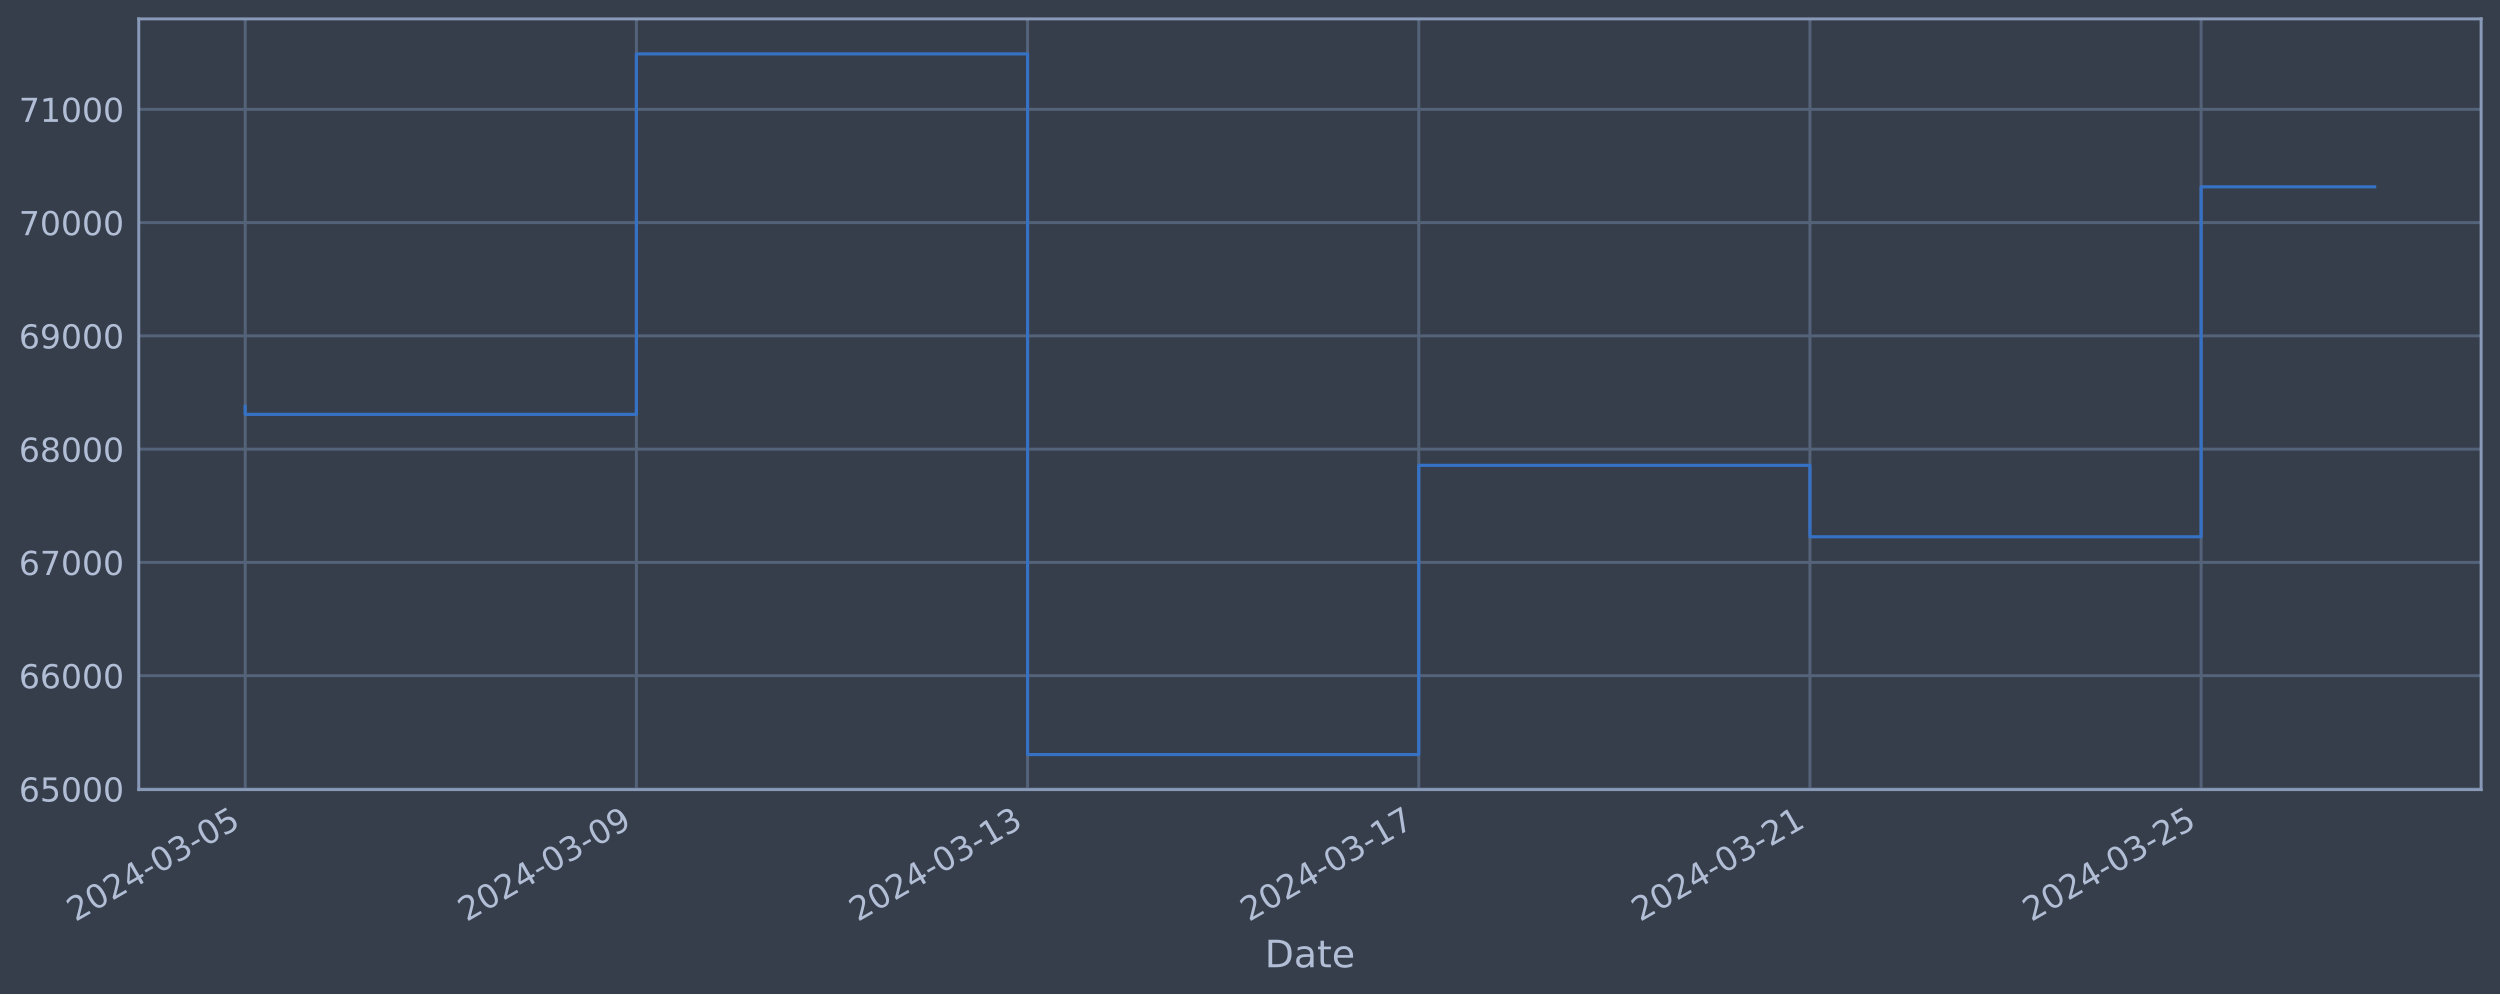
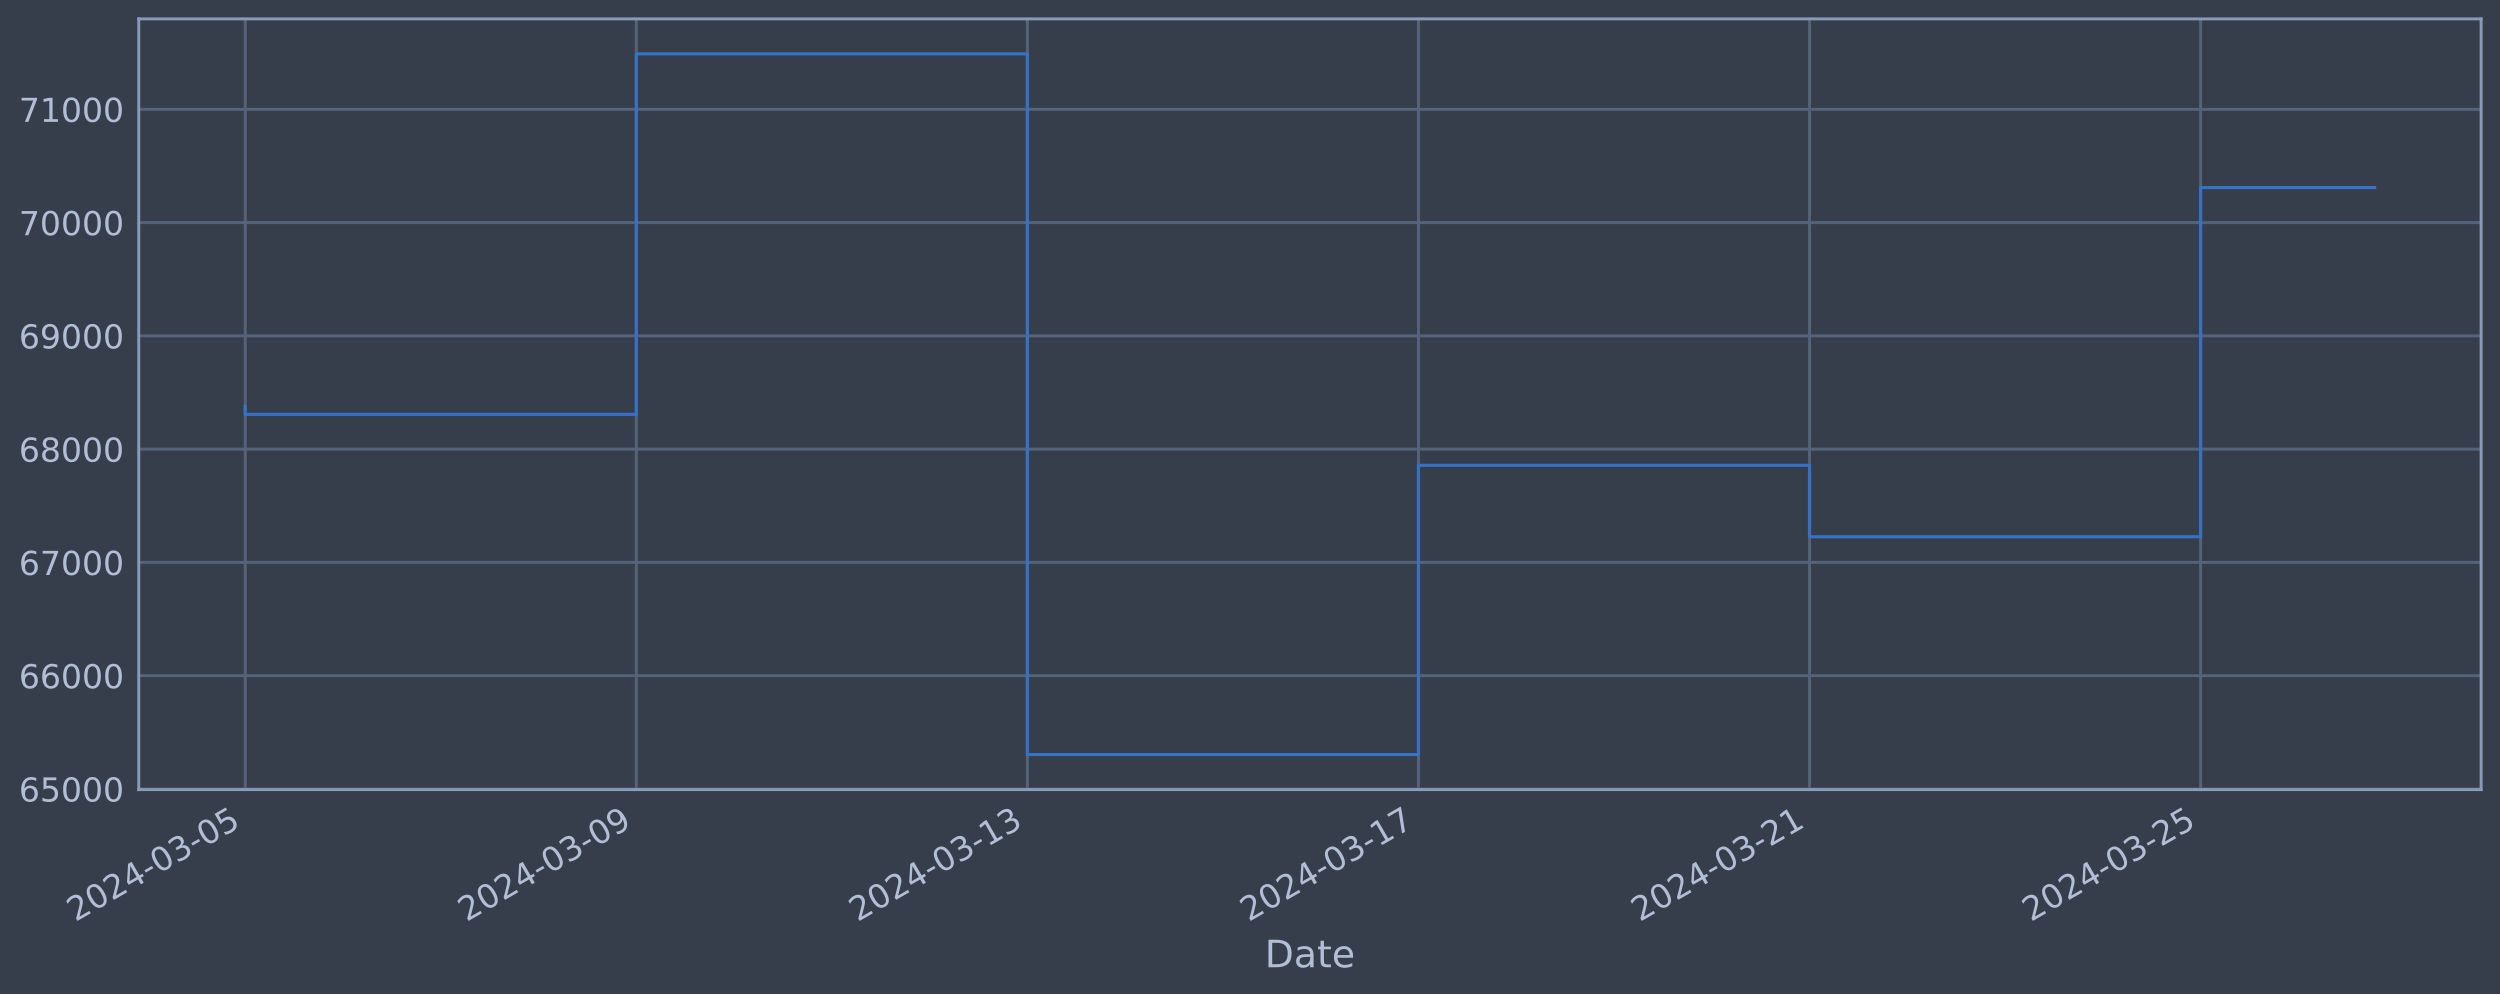
<svg xmlns="http://www.w3.org/2000/svg" xmlns:xlink="http://www.w3.org/1999/xlink" width="952.884pt" height="378.87pt" viewBox="0 0 952.884 378.87" version="1.1">
  <defs>
    <style type="text/css">*{stroke-linejoin: round; stroke-linecap: butt}</style>
  </defs>
  <g id="figure_1">
    <g id="patch_1">
      <path d="M 0 378.87  L 952.884 378.87  L 952.884 0  L 0 0  z " style="fill: #373e4b" />
    </g>
    <g id="axes_1">
      <g id="patch_2">
        <path d="M 52.884 300.96  L 945.684 300.96  L 945.684 7.2  L 52.884 7.2  z " style="fill: #373e4b" />
      </g>
      <g id="matplotlib.axis_1">
        <g id="xtick_1">
          <g id="line2d_1">
-             <path d="M 93.466 300.96  L 93.466 7.2  " clip-path="url(#p53ce92c03f)" style="fill: none; stroke: #546379; stroke-width: 1.12; stroke-linecap: square" />
+             <path d="M 93.466 300.96  L 93.466 7.2  " clip-path="url(#p35aa7e9873)" style="fill: none; stroke: #546379; stroke-width: 1.12; stroke-linecap: square" />
          </g>
          <g id="line2d_2" />
          <g id="text_1">
            <g style="fill: #b1bed6" transform="translate(28.74006 351.4642) rotate(-30) scale(0.126 -0.126)">
              <defs>
                <path id="DejaVuSans-32" d="M 1228 531  L 3431 531  L 3431 0  L 469 0  L 469 531  Q 828 903 1448 1529  Q 2069 2156 2228 2338  Q 2531 2678 2651 2914  Q 2772 3150 2772 3378  Q 2772 3750 2511 3984  Q 2250 4219 1831 4219  Q 1534 4219 1204 4116  Q 875 4013 500 3803  L 500 4441  Q 881 4594 1212 4672  Q 1544 4750 1819 4750  Q 2544 4750 2975 4387  Q 3406 4025 3406 3419  Q 3406 3131 3298 2873  Q 3191 2616 2906 2266  Q 2828 2175 2409 1742  Q 1991 1309 1228 531  z " transform="scale(0.015625)" />
                <path id="DejaVuSans-30" d="M 2034 4250  Q 1547 4250 1301 3770  Q 1056 3291 1056 2328  Q 1056 1369 1301 889  Q 1547 409 2034 409  Q 2525 409 2770 889  Q 3016 1369 3016 2328  Q 3016 3291 2770 3770  Q 2525 4250 2034 4250  z M 2034 4750  Q 2819 4750 3233 4129  Q 3647 3509 3647 2328  Q 3647 1150 3233 529  Q 2819 -91 2034 -91  Q 1250 -91 836 529  Q 422 1150 422 2328  Q 422 3509 836 4129  Q 1250 4750 2034 4750  z " transform="scale(0.015625)" />
                <path id="DejaVuSans-34" d="M 2419 4116  L 825 1625  L 2419 1625  L 2419 4116  z M 2253 4666  L 3047 4666  L 3047 1625  L 3713 1625  L 3713 1100  L 3047 1100  L 3047 0  L 2419 0  L 2419 1100  L 313 1100  L 313 1709  L 2253 4666  z " transform="scale(0.015625)" />
                <path id="DejaVuSans-2d" d="M 313 2009  L 1997 2009  L 1997 1497  L 313 1497  L 313 2009  z " transform="scale(0.015625)" />
                <path id="DejaVuSans-33" d="M 2597 2516  Q 3050 2419 3304 2112  Q 3559 1806 3559 1356  Q 3559 666 3084 287  Q 2609 -91 1734 -91  Q 1441 -91 1130 -33  Q 819 25 488 141  L 488 750  Q 750 597 1062 519  Q 1375 441 1716 441  Q 2309 441 2620 675  Q 2931 909 2931 1356  Q 2931 1769 2642 2001  Q 2353 2234 1838 2234  L 1294 2234  L 1294 2753  L 1863 2753  Q 2328 2753 2575 2939  Q 2822 3125 2822 3475  Q 2822 3834 2567 4026  Q 2313 4219 1838 4219  Q 1578 4219 1281 4162  Q 984 4106 628 3988  L 628 4550  Q 988 4650 1302 4700  Q 1616 4750 1894 4750  Q 2613 4750 3031 4423  Q 3450 4097 3450 3541  Q 3450 3153 3228 2886  Q 3006 2619 2597 2516  z " transform="scale(0.015625)" />
                <path id="DejaVuSans-35" d="M 691 4666  L 3169 4666  L 3169 4134  L 1269 4134  L 1269 2991  Q 1406 3038 1543 3061  Q 1681 3084 1819 3084  Q 2600 3084 3056 2656  Q 3513 2228 3513 1497  Q 3513 744 3044 326  Q 2575 -91 1722 -91  Q 1428 -91 1123 -41  Q 819 9 494 109  L 494 744  Q 775 591 1075 516  Q 1375 441 1709 441  Q 2250 441 2565 725  Q 2881 1009 2881 1497  Q 2881 1984 2565 2268  Q 2250 2553 1709 2553  Q 1456 2553 1204 2497  Q 953 2441 691 2322  L 691 4666  z " transform="scale(0.015625)" />
              </defs>
              <use xlink:href="#DejaVuSans-32" />
              <use xlink:href="#DejaVuSans-30" x="63.623" />
              <use xlink:href="#DejaVuSans-32" x="127.246" />
              <use xlink:href="#DejaVuSans-34" x="190.869" />
              <use xlink:href="#DejaVuSans-2d" x="254.492" />
              <use xlink:href="#DejaVuSans-30" x="290.576" />
              <use xlink:href="#DejaVuSans-33" x="354.199" />
              <use xlink:href="#DejaVuSans-2d" x="417.822" />
              <use xlink:href="#DejaVuSans-30" x="453.906" />
              <use xlink:href="#DejaVuSans-35" x="517.529" />
            </g>
          </g>
        </g>
        <g id="xtick_2">
          <g id="line2d_3">
-             <path d="M 242.565 300.96  L 242.565 7.2  " clip-path="url(#p53ce92c03f)" style="fill: none; stroke: #546379; stroke-width: 1.12; stroke-linecap: square" />
+             <path d="M 242.527 300.96  L 242.527 7.2  " clip-path="url(#p35aa7e9873)" style="fill: none; stroke: #546379; stroke-width: 1.12; stroke-linecap: square" />
          </g>
          <g id="line2d_4" />
          <g id="text_2">
-             <g style="fill: #b1bed6" transform="translate(177.8395 351.4642) rotate(-30) scale(0.126 -0.126)">
+             <g style="fill: #b1bed6" transform="translate(177.8015 351.4642) rotate(-30) scale(0.126 -0.126)">
              <defs>
                <path id="DejaVuSans-39" d="M 703 97  L 703 672  Q 941 559 1184 500  Q 1428 441 1663 441  Q 2288 441 2617 861  Q 2947 1281 2994 2138  Q 2813 1869 2534 1725  Q 2256 1581 1919 1581  Q 1219 1581 811 2004  Q 403 2428 403 3163  Q 403 3881 828 4315  Q 1253 4750 1959 4750  Q 2769 4750 3195 4129  Q 3622 3509 3622 2328  Q 3622 1225 3098 567  Q 2575 -91 1691 -91  Q 1453 -91 1209 -44  Q 966 3 703 97  z M 1959 2075  Q 2384 2075 2632 2365  Q 2881 2656 2881 3163  Q 2881 3666 2632 3958  Q 2384 4250 1959 4250  Q 1534 4250 1286 3958  Q 1038 3666 1038 3163  Q 1038 2656 1286 2365  Q 1534 2075 1959 2075  z " transform="scale(0.015625)" />
              </defs>
              <use xlink:href="#DejaVuSans-32" />
              <use xlink:href="#DejaVuSans-30" x="63.623" />
              <use xlink:href="#DejaVuSans-32" x="127.246" />
              <use xlink:href="#DejaVuSans-34" x="190.869" />
              <use xlink:href="#DejaVuSans-2d" x="254.492" />
              <use xlink:href="#DejaVuSans-30" x="290.576" />
              <use xlink:href="#DejaVuSans-33" x="354.199" />
              <use xlink:href="#DejaVuSans-2d" x="417.822" />
              <use xlink:href="#DejaVuSans-30" x="453.906" />
              <use xlink:href="#DejaVuSans-39" x="517.529" />
            </g>
          </g>
        </g>
        <g id="xtick_3">
          <g id="line2d_5">
-             <path d="M 391.664 300.96  L 391.664 7.2  " clip-path="url(#p53ce92c03f)" style="fill: none; stroke: #546379; stroke-width: 1.12; stroke-linecap: square" />
+             <path d="M 391.588 300.96  L 391.588 7.2  " clip-path="url(#p35aa7e9873)" style="fill: none; stroke: #546379; stroke-width: 1.12; stroke-linecap: square" />
          </g>
          <g id="line2d_6" />
          <g id="text_3">
-             <g style="fill: #b1bed6" transform="translate(326.9389 351.4642) rotate(-30) scale(0.126 -0.126)">
+             <g style="fill: #b1bed6" transform="translate(326.8629 351.4642) rotate(-30) scale(0.126 -0.126)">
              <defs>
                <path id="DejaVuSans-31" d="M 794 531  L 1825 531  L 1825 4091  L 703 3866  L 703 4441  L 1819 4666  L 2450 4666  L 2450 531  L 3481 531  L 3481 0  L 794 0  L 794 531  z " transform="scale(0.015625)" />
              </defs>
              <use xlink:href="#DejaVuSans-32" />
              <use xlink:href="#DejaVuSans-30" x="63.623" />
              <use xlink:href="#DejaVuSans-32" x="127.246" />
              <use xlink:href="#DejaVuSans-34" x="190.869" />
              <use xlink:href="#DejaVuSans-2d" x="254.492" />
              <use xlink:href="#DejaVuSans-30" x="290.576" />
              <use xlink:href="#DejaVuSans-33" x="354.199" />
              <use xlink:href="#DejaVuSans-2d" x="417.822" />
              <use xlink:href="#DejaVuSans-31" x="453.906" />
              <use xlink:href="#DejaVuSans-33" x="517.529" />
            </g>
          </g>
        </g>
        <g id="xtick_4">
          <g id="line2d_7">
-             <path d="M 540.764 300.96  L 540.764 7.2  " clip-path="url(#p53ce92c03f)" style="fill: none; stroke: #546379; stroke-width: 1.12; stroke-linecap: square" />
+             <path d="M 540.65 300.96  L 540.65 7.2  " clip-path="url(#p35aa7e9873)" style="fill: none; stroke: #546379; stroke-width: 1.12; stroke-linecap: square" />
          </g>
          <g id="line2d_8" />
          <g id="text_4">
-             <g style="fill: #b1bed6" transform="translate(476.0384 351.4642) rotate(-30) scale(0.126 -0.126)">
+             <g style="fill: #b1bed6" transform="translate(475.9243 351.4642) rotate(-30) scale(0.126 -0.126)">
              <defs>
                <path id="DejaVuSans-37" d="M 525 4666  L 3525 4666  L 3525 4397  L 1831 0  L 1172 0  L 2766 4134  L 525 4134  L 525 4666  z " transform="scale(0.015625)" />
              </defs>
              <use xlink:href="#DejaVuSans-32" />
              <use xlink:href="#DejaVuSans-30" x="63.623" />
              <use xlink:href="#DejaVuSans-32" x="127.246" />
              <use xlink:href="#DejaVuSans-34" x="190.869" />
              <use xlink:href="#DejaVuSans-2d" x="254.492" />
              <use xlink:href="#DejaVuSans-30" x="290.576" />
              <use xlink:href="#DejaVuSans-33" x="354.199" />
              <use xlink:href="#DejaVuSans-2d" x="417.822" />
              <use xlink:href="#DejaVuSans-31" x="453.906" />
              <use xlink:href="#DejaVuSans-37" x="517.529" />
            </g>
          </g>
        </g>
        <g id="xtick_5">
          <g id="line2d_9">
-             <path d="M 689.863 300.96  L 689.863 7.2  " clip-path="url(#p53ce92c03f)" style="fill: none; stroke: #546379; stroke-width: 1.12; stroke-linecap: square" />
+             <path d="M 689.711 300.96  L 689.711 7.2  " clip-path="url(#p35aa7e9873)" style="fill: none; stroke: #546379; stroke-width: 1.12; stroke-linecap: square" />
          </g>
          <g id="line2d_10" />
          <g id="text_5">
-             <g style="fill: #b1bed6" transform="translate(625.1378 351.4642) rotate(-30) scale(0.126 -0.126)">
+             <g style="fill: #b1bed6" transform="translate(624.9857 351.4642) rotate(-30) scale(0.126 -0.126)">
              <use xlink:href="#DejaVuSans-32" />
              <use xlink:href="#DejaVuSans-30" x="63.623" />
              <use xlink:href="#DejaVuSans-32" x="127.246" />
              <use xlink:href="#DejaVuSans-34" x="190.869" />
              <use xlink:href="#DejaVuSans-2d" x="254.492" />
              <use xlink:href="#DejaVuSans-30" x="290.576" />
              <use xlink:href="#DejaVuSans-33" x="354.199" />
              <use xlink:href="#DejaVuSans-2d" x="417.822" />
              <use xlink:href="#DejaVuSans-32" x="453.906" />
              <use xlink:href="#DejaVuSans-31" x="517.529" />
            </g>
          </g>
        </g>
        <g id="xtick_6">
          <g id="line2d_11">
-             <path d="M 838.963 300.96  L 838.963 7.2  " clip-path="url(#p53ce92c03f)" style="fill: none; stroke: #546379; stroke-width: 1.12; stroke-linecap: square" />
+             <path d="M 838.773 300.96  L 838.773 7.2  " clip-path="url(#p35aa7e9873)" style="fill: none; stroke: #546379; stroke-width: 1.12; stroke-linecap: square" />
          </g>
          <g id="line2d_12" />
          <g id="text_6">
-             <g style="fill: #b1bed6" transform="translate(774.2373 351.4642) rotate(-30) scale(0.126 -0.126)">
+             <g style="fill: #b1bed6" transform="translate(774.0471 351.4642) rotate(-30) scale(0.126 -0.126)">
              <use xlink:href="#DejaVuSans-32" />
              <use xlink:href="#DejaVuSans-30" x="63.623" />
              <use xlink:href="#DejaVuSans-32" x="127.246" />
              <use xlink:href="#DejaVuSans-34" x="190.869" />
              <use xlink:href="#DejaVuSans-2d" x="254.492" />
              <use xlink:href="#DejaVuSans-30" x="290.576" />
              <use xlink:href="#DejaVuSans-33" x="354.199" />
              <use xlink:href="#DejaVuSans-2d" x="417.822" />
              <use xlink:href="#DejaVuSans-32" x="453.906" />
              <use xlink:href="#DejaVuSans-35" x="517.529" />
            </g>
          </g>
        </g>
        <g id="text_7">
          <g style="fill: #b1bed6" transform="translate(482.0746 368.6753) scale(0.144 -0.144)">
            <defs>
              <path id="DejaVuSans-44" d="M 1259 4147  L 1259 519  L 2022 519  Q 2988 519 3436 956  Q 3884 1394 3884 2338  Q 3884 3275 3436 3711  Q 2988 4147 2022 4147  L 1259 4147  z M 628 4666  L 1925 4666  Q 3281 4666 3915 4102  Q 4550 3538 4550 2338  Q 4550 1131 3912 565  Q 3275 0 1925 0  L 628 0  L 628 4666  z " transform="scale(0.015625)" />
              <path id="DejaVuSans-61" d="M 2194 1759  Q 1497 1759 1228 1600  Q 959 1441 959 1056  Q 959 750 1161 570  Q 1363 391 1709 391  Q 2188 391 2477 730  Q 2766 1069 2766 1631  L 2766 1759  L 2194 1759  z M 3341 1997  L 3341 0  L 2766 0  L 2766 531  Q 2569 213 2275 61  Q 1981 -91 1556 -91  Q 1019 -91 701 211  Q 384 513 384 1019  Q 384 1609 779 1909  Q 1175 2209 1959 2209  L 2766 2209  L 2766 2266  Q 2766 2663 2505 2880  Q 2244 3097 1772 3097  Q 1472 3097 1187 3025  Q 903 2953 641 2809  L 641 3341  Q 956 3463 1253 3523  Q 1550 3584 1831 3584  Q 2591 3584 2966 3190  Q 3341 2797 3341 1997  z " transform="scale(0.015625)" />
              <path id="DejaVuSans-74" d="M 1172 4494  L 1172 3500  L 2356 3500  L 2356 3053  L 1172 3053  L 1172 1153  Q 1172 725 1289 603  Q 1406 481 1766 481  L 2356 481  L 2356 0  L 1766 0  Q 1100 0 847 248  Q 594 497 594 1153  L 594 3053  L 172 3053  L 172 3500  L 594 3500  L 594 4494  L 1172 4494  z " transform="scale(0.015625)" />
              <path id="DejaVuSans-65" d="M 3597 1894  L 3597 1613  L 953 1613  Q 991 1019 1311 708  Q 1631 397 2203 397  Q 2534 397 2845 478  Q 3156 559 3463 722  L 3463 178  Q 3153 47 2828 -22  Q 2503 -91 2169 -91  Q 1331 -91 842 396  Q 353 884 353 1716  Q 353 2575 817 3079  Q 1281 3584 2069 3584  Q 2775 3584 3186 3129  Q 3597 2675 3597 1894  z M 3022 2063  Q 3016 2534 2758 2815  Q 2500 3097 2075 3097  Q 1594 3097 1305 2825  Q 1016 2553 972 2059  L 3022 2063  z " transform="scale(0.015625)" />
            </defs>
            <use xlink:href="#DejaVuSans-44" />
            <use xlink:href="#DejaVuSans-61" x="77.002" />
            <use xlink:href="#DejaVuSans-74" x="138.281" />
            <use xlink:href="#DejaVuSans-65" x="177.49" />
          </g>
        </g>
      </g>
      <g id="matplotlib.axis_2">
        <g id="ytick_1">
          <g id="line2d_13">
-             <path d="M 52.884 300.718  L 945.684 300.718  " clip-path="url(#p53ce92c03f)" style="fill: none; stroke: #546379; stroke-width: 1.12; stroke-linecap: square" />
+             <path d="M 52.884 300.718  L 945.684 300.718  " clip-path="url(#p35aa7e9873)" style="fill: none; stroke: #546379; stroke-width: 1.12; stroke-linecap: square" />
          </g>
          <g id="line2d_14" />
          <g id="text_8">
            <g style="fill: #b1bed6" transform="translate(7.2 305.5049) scale(0.126 -0.126)">
              <defs>
                <path id="DejaVuSans-36" d="M 2113 2584  Q 1688 2584 1439 2293  Q 1191 2003 1191 1497  Q 1191 994 1439 701  Q 1688 409 2113 409  Q 2538 409 2786 701  Q 3034 994 3034 1497  Q 3034 2003 2786 2293  Q 2538 2584 2113 2584  z M 3366 4563  L 3366 3988  Q 3128 4100 2886 4159  Q 2644 4219 2406 4219  Q 1781 4219 1451 3797  Q 1122 3375 1075 2522  Q 1259 2794 1537 2939  Q 1816 3084 2150 3084  Q 2853 3084 3261 2657  Q 3669 2231 3669 1497  Q 3669 778 3244 343  Q 2819 -91 2113 -91  Q 1303 -91 875 529  Q 447 1150 447 2328  Q 447 3434 972 4092  Q 1497 4750 2381 4750  Q 2619 4750 2861 4703  Q 3103 4656 3366 4563  z " transform="scale(0.015625)" />
              </defs>
              <use xlink:href="#DejaVuSans-36" />
              <use xlink:href="#DejaVuSans-35" x="63.623" />
              <use xlink:href="#DejaVuSans-30" x="127.246" />
              <use xlink:href="#DejaVuSans-30" x="190.869" />
              <use xlink:href="#DejaVuSans-30" x="254.492" />
            </g>
          </g>
        </g>
        <g id="ytick_2">
          <g id="line2d_15">
-             <path d="M 52.884 257.544  L 945.684 257.544  " clip-path="url(#p53ce92c03f)" style="fill: none; stroke: #546379; stroke-width: 1.12; stroke-linecap: square" />
+             <path d="M 52.884 257.544  L 945.684 257.544  " clip-path="url(#p35aa7e9873)" style="fill: none; stroke: #546379; stroke-width: 1.12; stroke-linecap: square" />
          </g>
          <g id="line2d_16" />
          <g id="text_9">
            <g style="fill: #b1bed6" transform="translate(7.2 262.331) scale(0.126 -0.126)">
              <use xlink:href="#DejaVuSans-36" />
              <use xlink:href="#DejaVuSans-36" x="63.623" />
              <use xlink:href="#DejaVuSans-30" x="127.246" />
              <use xlink:href="#DejaVuSans-30" x="190.869" />
              <use xlink:href="#DejaVuSans-30" x="254.492" />
            </g>
          </g>
        </g>
        <g id="ytick_3">
          <g id="line2d_17">
-             <path d="M 52.884 214.37  L 945.684 214.37  " clip-path="url(#p53ce92c03f)" style="fill: none; stroke: #546379; stroke-width: 1.12; stroke-linecap: square" />
+             <path d="M 52.884 214.37  L 945.684 214.37  " clip-path="url(#p35aa7e9873)" style="fill: none; stroke: #546379; stroke-width: 1.12; stroke-linecap: square" />
          </g>
          <g id="line2d_18" />
          <g id="text_10">
            <g style="fill: #b1bed6" transform="translate(7.2 219.157) scale(0.126 -0.126)">
              <use xlink:href="#DejaVuSans-36" />
              <use xlink:href="#DejaVuSans-37" x="63.623" />
              <use xlink:href="#DejaVuSans-30" x="127.246" />
              <use xlink:href="#DejaVuSans-30" x="190.869" />
              <use xlink:href="#DejaVuSans-30" x="254.492" />
            </g>
          </g>
        </g>
        <g id="ytick_4">
          <g id="line2d_19">
-             <path d="M 52.884 171.196  L 945.684 171.196  " clip-path="url(#p53ce92c03f)" style="fill: none; stroke: #546379; stroke-width: 1.12; stroke-linecap: square" />
+             <path d="M 52.884 171.196  L 945.684 171.196  " clip-path="url(#p35aa7e9873)" style="fill: none; stroke: #546379; stroke-width: 1.12; stroke-linecap: square" />
          </g>
          <g id="line2d_20" />
          <g id="text_11">
            <g style="fill: #b1bed6" transform="translate(7.2 175.9831) scale(0.126 -0.126)">
              <defs>
                <path id="DejaVuSans-38" d="M 2034 2216  Q 1584 2216 1326 1975  Q 1069 1734 1069 1313  Q 1069 891 1326 650  Q 1584 409 2034 409  Q 2484 409 2743 651  Q 3003 894 3003 1313  Q 3003 1734 2745 1975  Q 2488 2216 2034 2216  z M 1403 2484  Q 997 2584 770 2862  Q 544 3141 544 3541  Q 544 4100 942 4425  Q 1341 4750 2034 4750  Q 2731 4750 3128 4425  Q 3525 4100 3525 3541  Q 3525 3141 3298 2862  Q 3072 2584 2669 2484  Q 3125 2378 3379 2068  Q 3634 1759 3634 1313  Q 3634 634 3220 271  Q 2806 -91 2034 -91  Q 1263 -91 848 271  Q 434 634 434 1313  Q 434 1759 690 2068  Q 947 2378 1403 2484  z M 1172 3481  Q 1172 3119 1398 2916  Q 1625 2713 2034 2713  Q 2441 2713 2670 2916  Q 2900 3119 2900 3481  Q 2900 3844 2670 4047  Q 2441 4250 2034 4250  Q 1625 4250 1398 4047  Q 1172 3844 1172 3481  z " transform="scale(0.015625)" />
              </defs>
              <use xlink:href="#DejaVuSans-36" />
              <use xlink:href="#DejaVuSans-38" x="63.623" />
              <use xlink:href="#DejaVuSans-30" x="127.246" />
              <use xlink:href="#DejaVuSans-30" x="190.869" />
              <use xlink:href="#DejaVuSans-30" x="254.492" />
            </g>
          </g>
        </g>
        <g id="ytick_5">
          <g id="line2d_21">
-             <path d="M 52.884 128.022  L 945.684 128.022  " clip-path="url(#p53ce92c03f)" style="fill: none; stroke: #546379; stroke-width: 1.12; stroke-linecap: square" />
+             <path d="M 52.884 128.022  L 945.684 128.022  " clip-path="url(#p35aa7e9873)" style="fill: none; stroke: #546379; stroke-width: 1.12; stroke-linecap: square" />
          </g>
          <g id="line2d_22" />
          <g id="text_12">
            <g style="fill: #b1bed6" transform="translate(7.2 132.8092) scale(0.126 -0.126)">
              <use xlink:href="#DejaVuSans-36" />
              <use xlink:href="#DejaVuSans-39" x="63.623" />
              <use xlink:href="#DejaVuSans-30" x="127.246" />
              <use xlink:href="#DejaVuSans-30" x="190.869" />
              <use xlink:href="#DejaVuSans-30" x="254.492" />
            </g>
          </g>
        </g>
        <g id="ytick_6">
          <g id="line2d_23">
-             <path d="M 52.884 84.848  L 945.684 84.848  " clip-path="url(#p53ce92c03f)" style="fill: none; stroke: #546379; stroke-width: 1.12; stroke-linecap: square" />
+             <path d="M 52.884 84.848  L 945.684 84.848  " clip-path="url(#p35aa7e9873)" style="fill: none; stroke: #546379; stroke-width: 1.12; stroke-linecap: square" />
          </g>
          <g id="line2d_24" />
          <g id="text_13">
            <g style="fill: #b1bed6" transform="translate(7.2 89.63523) scale(0.126 -0.126)">
              <use xlink:href="#DejaVuSans-37" />
              <use xlink:href="#DejaVuSans-30" x="63.623" />
              <use xlink:href="#DejaVuSans-30" x="127.246" />
              <use xlink:href="#DejaVuSans-30" x="190.869" />
              <use xlink:href="#DejaVuSans-30" x="254.492" />
            </g>
          </g>
        </g>
        <g id="ytick_7">
          <g id="line2d_25">
-             <path d="M 52.884 41.674  L 945.684 41.674  " clip-path="url(#p53ce92c03f)" style="fill: none; stroke: #546379; stroke-width: 1.12; stroke-linecap: square" />
+             <path d="M 52.884 41.674  L 945.684 41.674  " clip-path="url(#p35aa7e9873)" style="fill: none; stroke: #546379; stroke-width: 1.12; stroke-linecap: square" />
          </g>
          <g id="line2d_26" />
          <g id="text_14">
            <g style="fill: #b1bed6" transform="translate(7.2 46.4613) scale(0.126 -0.126)">
              <use xlink:href="#DejaVuSans-37" />
              <use xlink:href="#DejaVuSans-31" x="63.623" />
              <use xlink:href="#DejaVuSans-30" x="127.246" />
              <use xlink:href="#DejaVuSans-30" x="190.869" />
              <use xlink:href="#DejaVuSans-30" x="254.492" />
            </g>
          </g>
        </g>
      </g>
      <g id="line2d_27">
-         <path d="M 93.466 154.891  L 93.466 157.946  L 242.565 157.946  L 242.565 20.553  L 391.664 20.553  L 391.664 287.607  L 540.764 287.607  L 540.764 177.362  L 689.863 177.362  L 689.863 204.598  L 838.963 204.598  L 838.963 71.212  L 905.102 71.212  " clip-path="url(#p53ce92c03f)" style="fill: none; stroke: #3572c6; stroke-width: 1.2; stroke-linecap: square" />
+         <path d="M 93.466 154.891  L 93.466 157.946  L 242.527 157.946  L 242.527 20.553  L 391.588 20.553  L 391.588 287.607  L 540.65 287.607  L 540.65 177.362  L 689.711 177.362  L 689.711 204.598  L 838.773 204.598  L 838.773 71.483  L 905.102 71.483  " clip-path="url(#p35aa7e9873)" style="fill: none; stroke: #3572c6; stroke-width: 1.2; stroke-linecap: square" />
      </g>
      <g id="patch_3">
        <path d="M 52.884 300.96  L 52.884 7.2  " style="fill: none; stroke: #899ab8; stroke-width: 1.12; stroke-linejoin: miter; stroke-linecap: square" />
      </g>
      <g id="patch_4">
        <path d="M 945.684 300.96  L 945.684 7.2  " style="fill: none; stroke: #899ab8; stroke-width: 1.12; stroke-linejoin: miter; stroke-linecap: square" />
      </g>
      <g id="patch_5">
        <path d="M 52.884 300.96  L 945.684 300.96  " style="fill: none; stroke: #899ab8; stroke-width: 1.12; stroke-linejoin: miter; stroke-linecap: square" />
      </g>
      <g id="patch_6">
        <path d="M 52.884 7.2  L 945.684 7.2  " style="fill: none; stroke: #899ab8; stroke-width: 1.12; stroke-linejoin: miter; stroke-linecap: square" />
      </g>
    </g>
  </g>
  <defs>
-     <clipPath id="p53ce92c03f">
+     <clipPath id="p35aa7e9873">
      <rect x="52.884" y="7.2" width="892.8" height="293.76" />
    </clipPath>
  </defs>
</svg>
